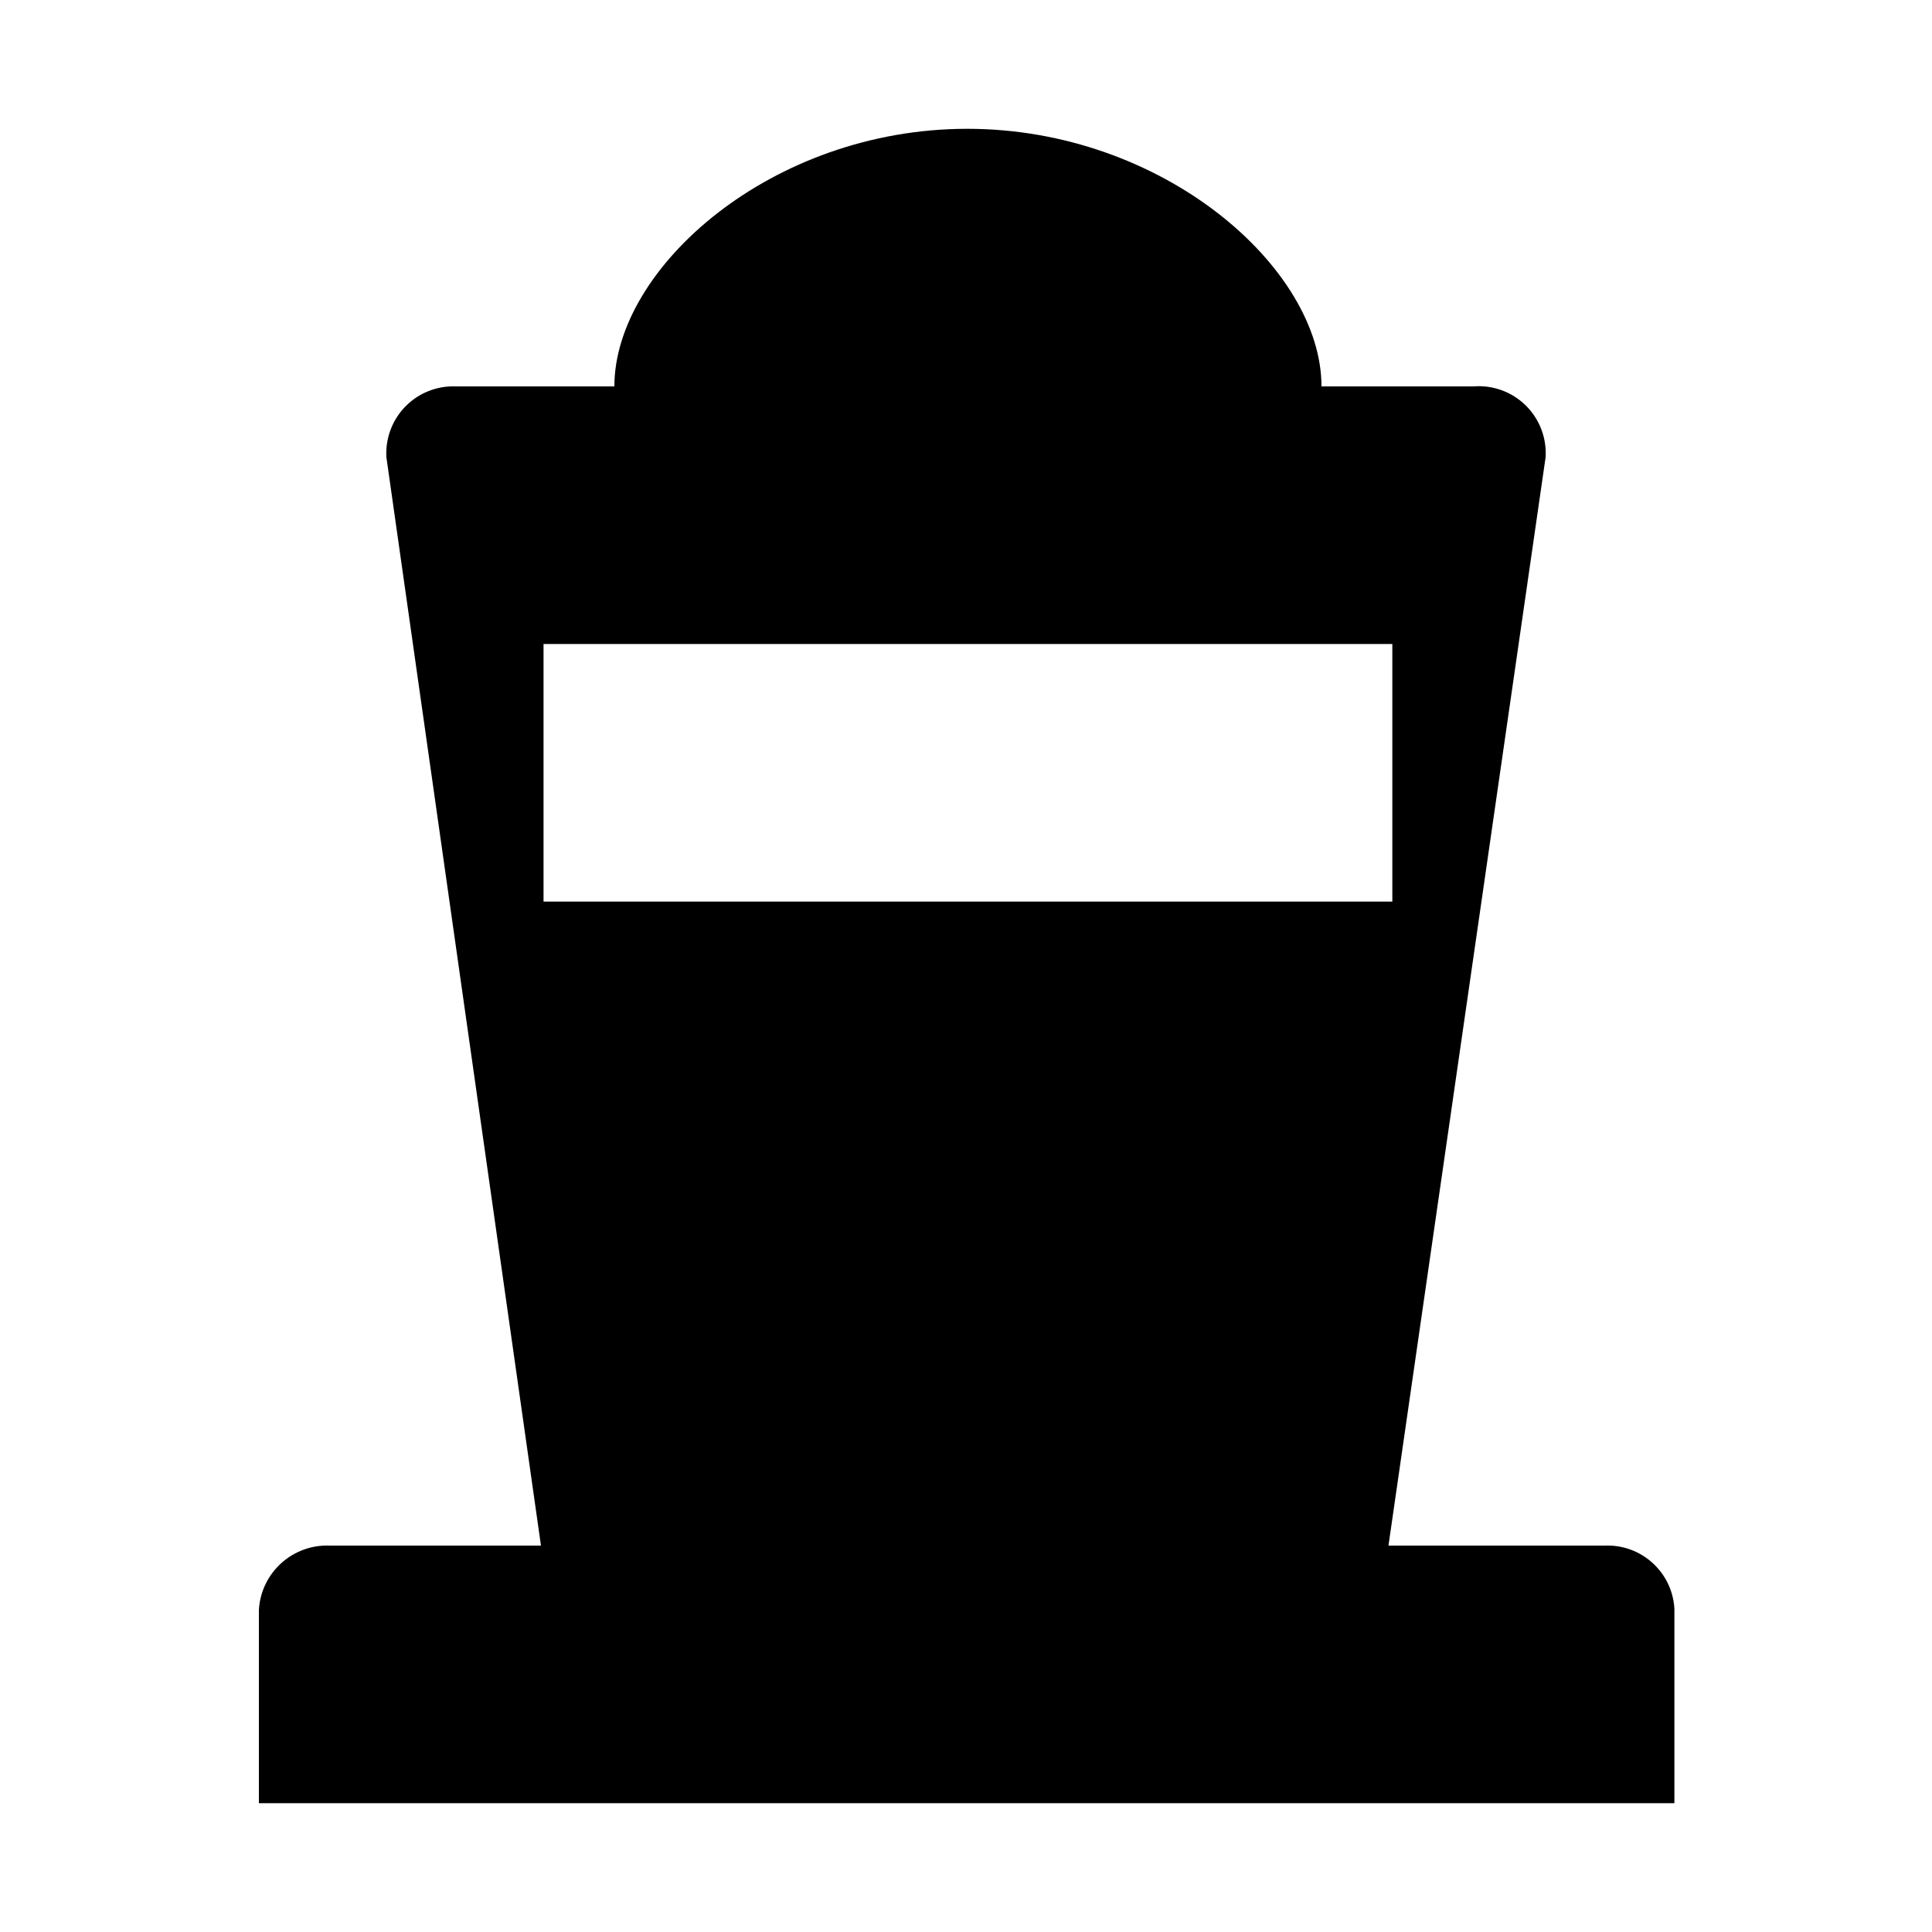
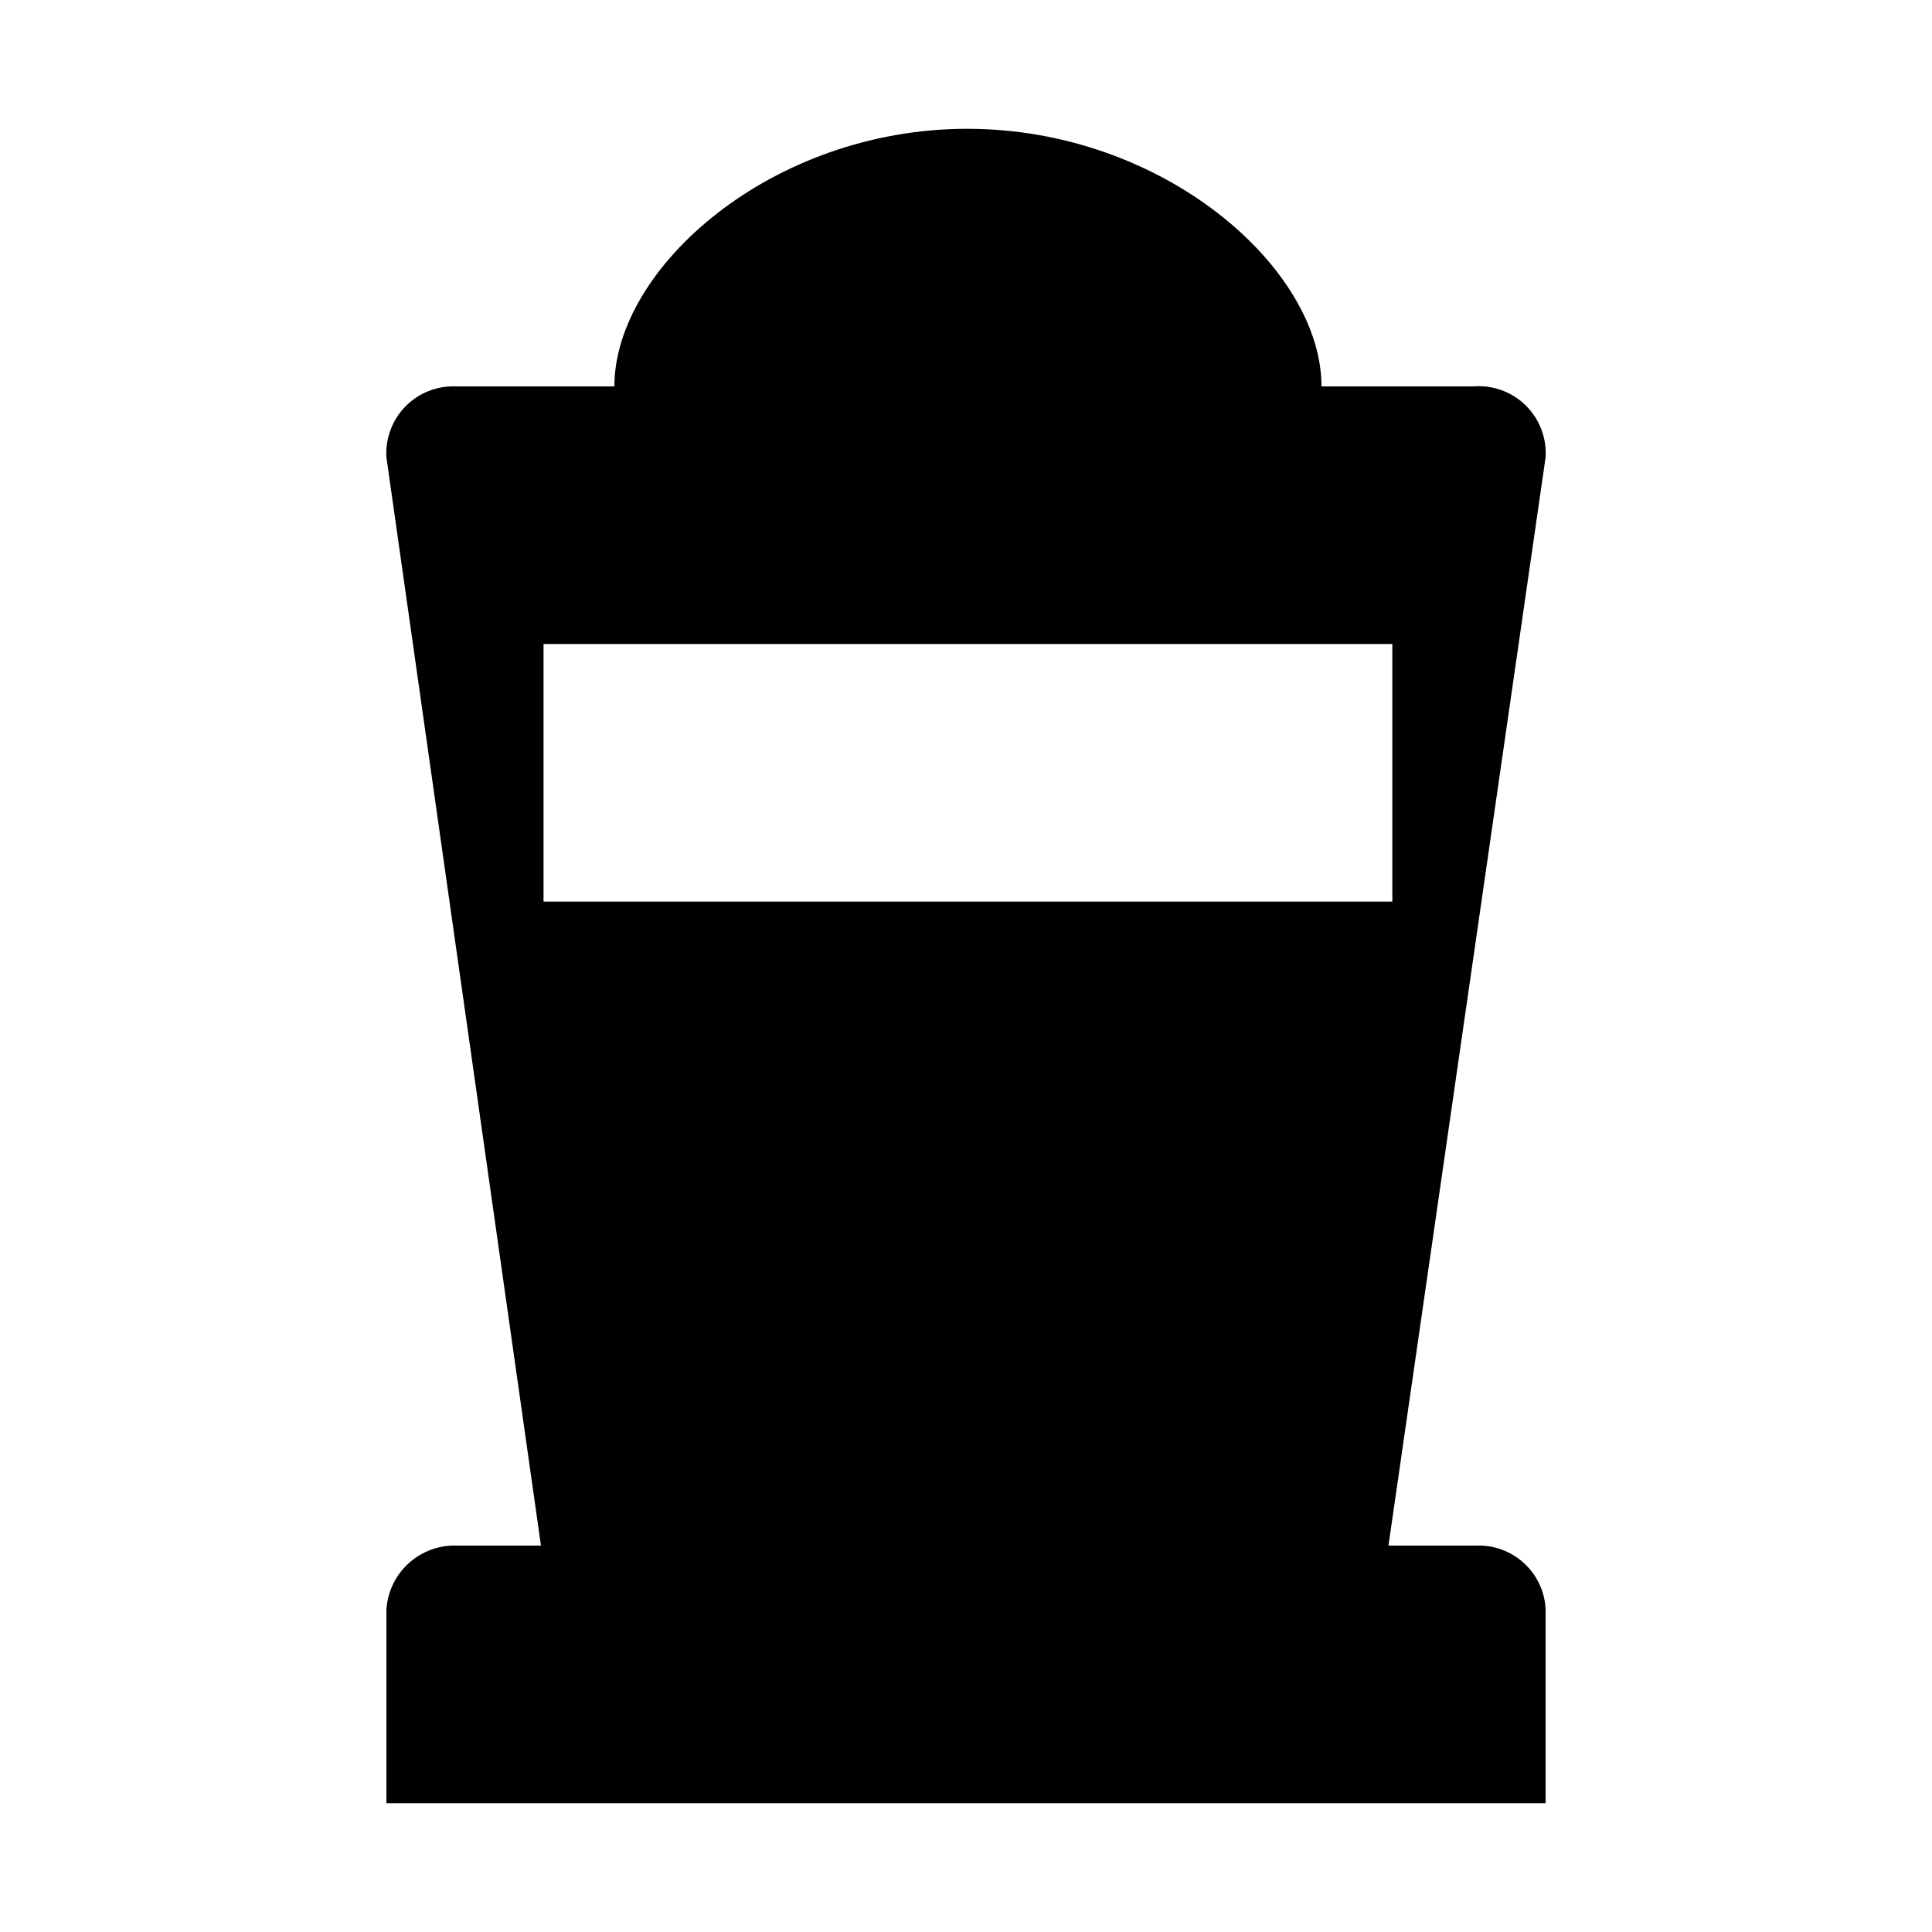
<svg xmlns="http://www.w3.org/2000/svg" id="Layer_1" data-name="Layer 1" width="15" height="15" viewBox="0 0 15 15">
-   <path d="M12.46,12H10.78L12,3.55A0.52,0.52,0,0,0,11.44,3H10.26c0-.92-1.23-2-2.75-2S4.77,2.08,4.77,3H3.54A0.52,0.52,0,0,0,3,3.55L4.2,12H2.56a0.53,0.53,0,0,0-.55.5V14H13V12.49A0.52,0.52,0,0,0,12.46,12ZM4.22,5h6.59V7H4.22V5Z" />
+   <path d="M11.46,12H10.78L12,3.55A0.52,0.52,0,0,0,11.44,3H10.26c0-.92-1.23-2-2.75-2S4.77,2.08,4.77,3H3.54A0.52,0.52,0,0,0,3,3.55L4.2,12H3.55a0.53,0.53,0,0,0-.55.5V14h9V12.49A0.52,0.52,0,0,0,11.46,12ZM4.22,5h6.59V7H4.22V5Z" />
</svg>
